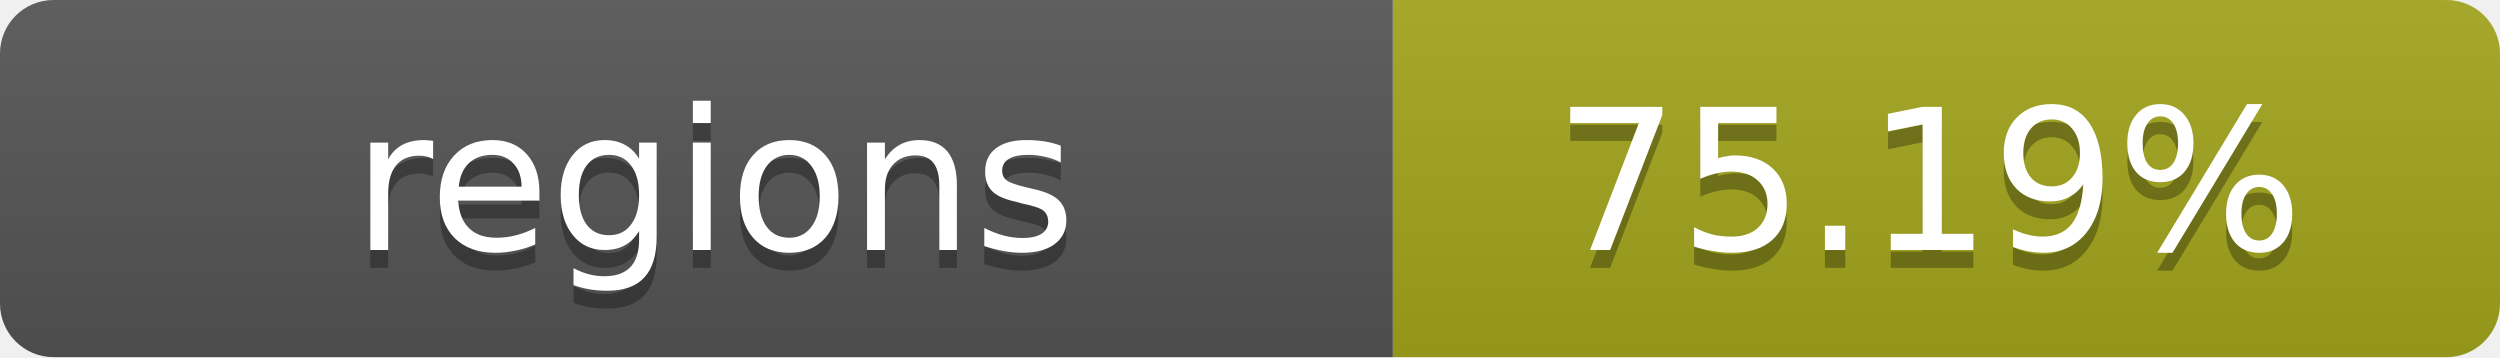
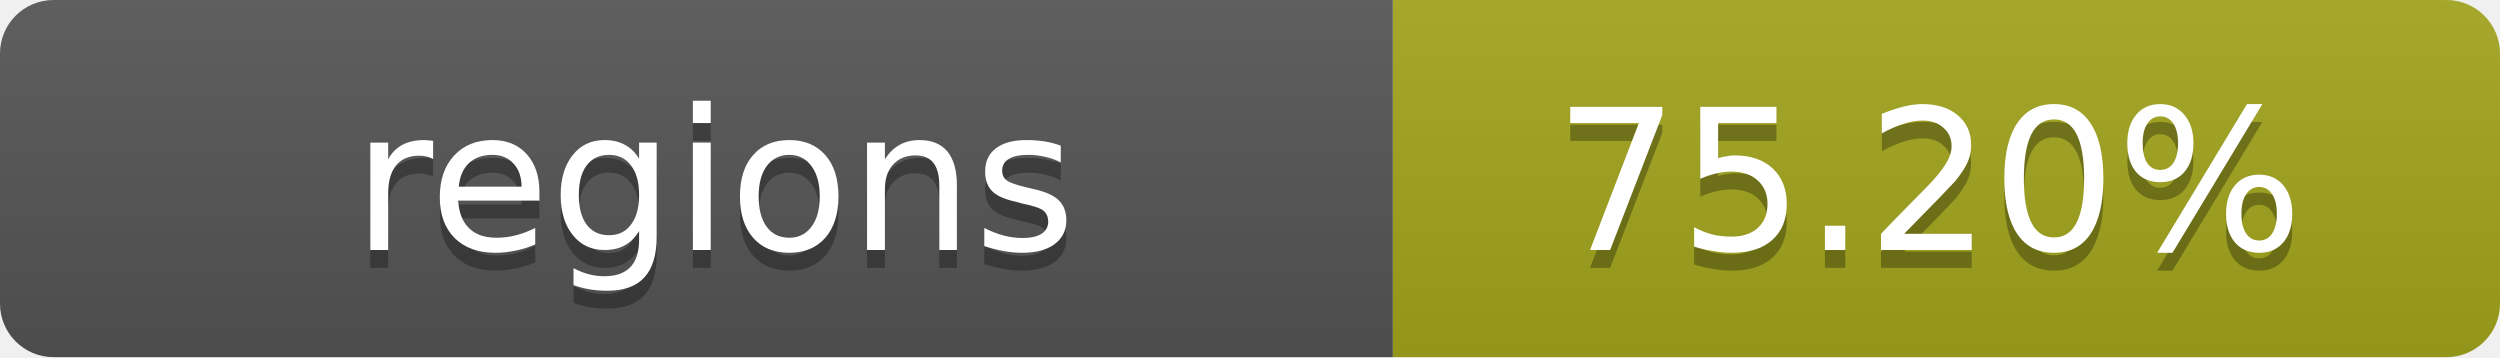
- <svg xmlns="http://www.w3.org/2000/svg" width="140" height="20" role="img" aria-label="regions: 75.19%">
+ <svg xmlns="http://www.w3.org/2000/svg" width="140" height="20" role="img" aria-label="regions: 75.20%">
  <linearGradient id="s" x2="0" y2="100%">
    <stop offset="0" stop-color="#bbb" stop-opacity=".1" />
    <stop offset="1" stop-opacity=".1" />
  </linearGradient>
  <clipPath id="r">
    <rect width="140" height="20" rx="3" fill="#fff" />
  </clipPath>
  <g clip-path="url(#r)">
    <rect width="78" height="20" fill="#555" />
    <rect x="78" width="62" height="20" fill="#a4a61d" />
    <rect width="140" height="20" fill="url(#s)" />
  </g>
  <g fill="#fff" text-anchor="middle" font-family="Verdana,Geneva,DejaVu Sans,sans-serif" text-rendering="geometricPrecision" font-size="11">
    <text x="40" y="15" fill="#010101" fill-opacity=".3">regions</text>
    <text x="40" y="14">regions</text>
-     <text x="108" y="15" fill="#010101" fill-opacity=".3">75.19%</text>
-     <text x="108" y="14">75.19%</text>
+     <text x="108" y="15" fill="#010101" fill-opacity=".3">75.20%</text>
+     <text x="108" y="14">75.20%</text>
  </g>
</svg>
